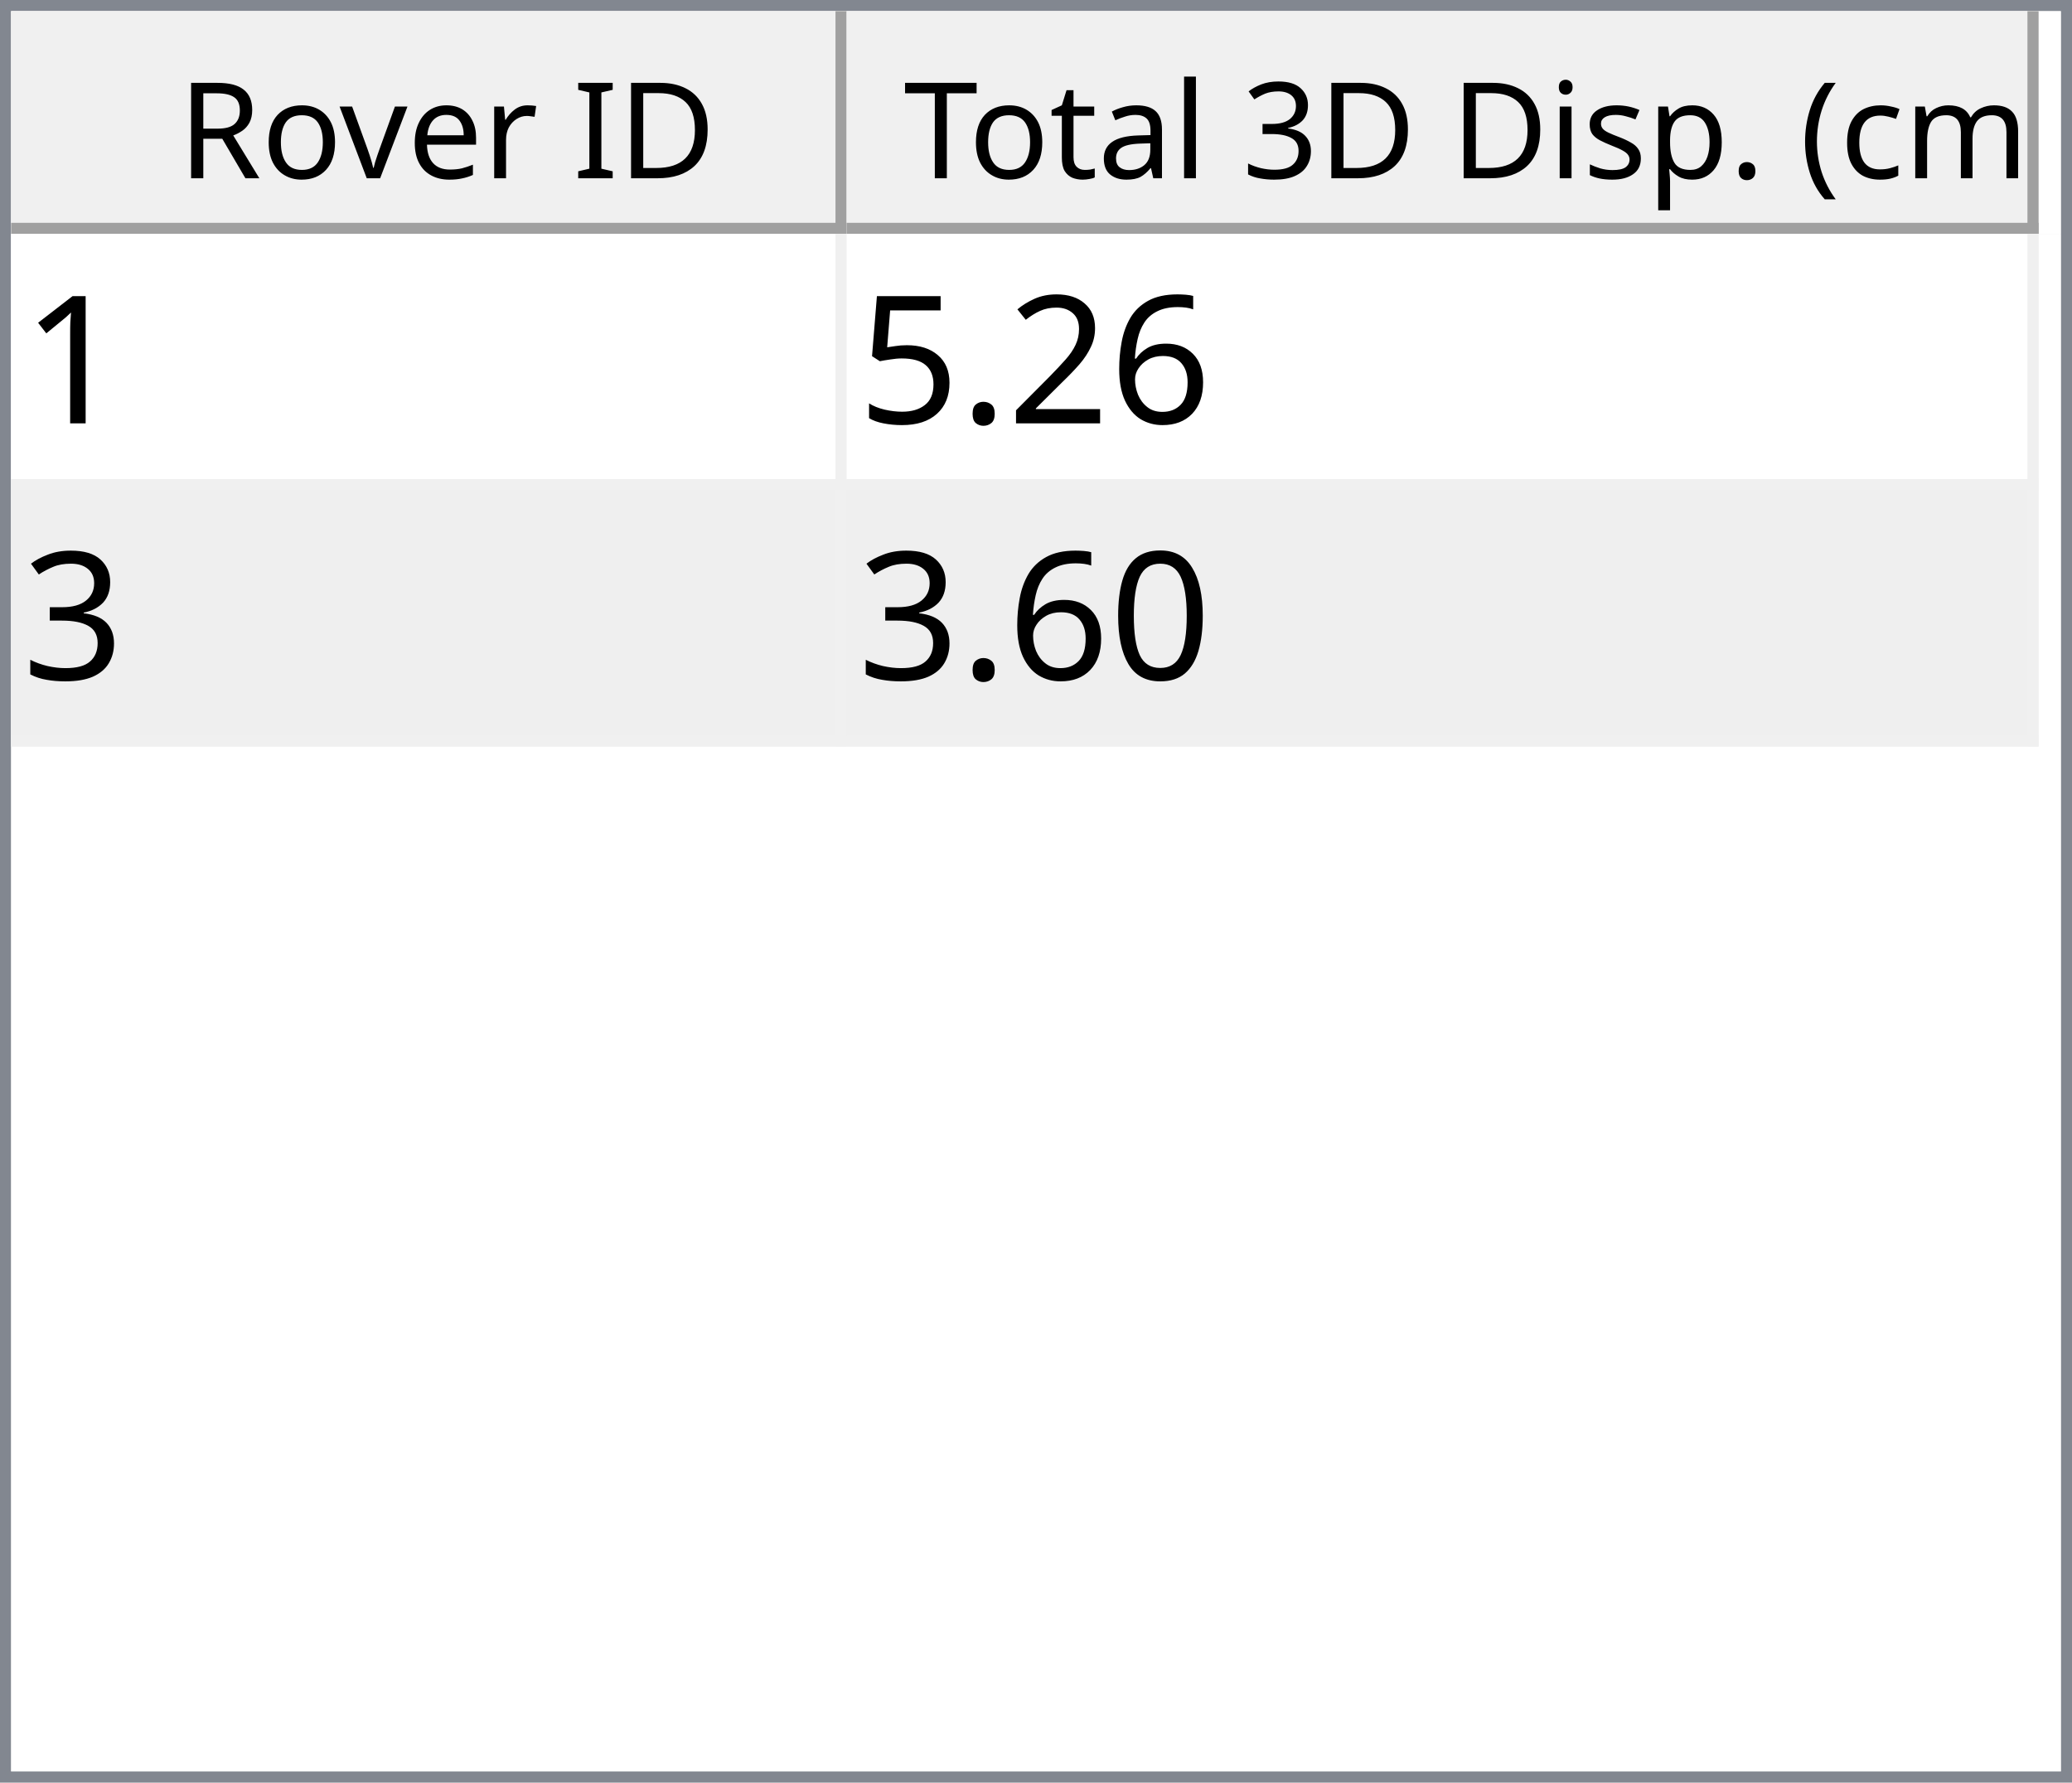
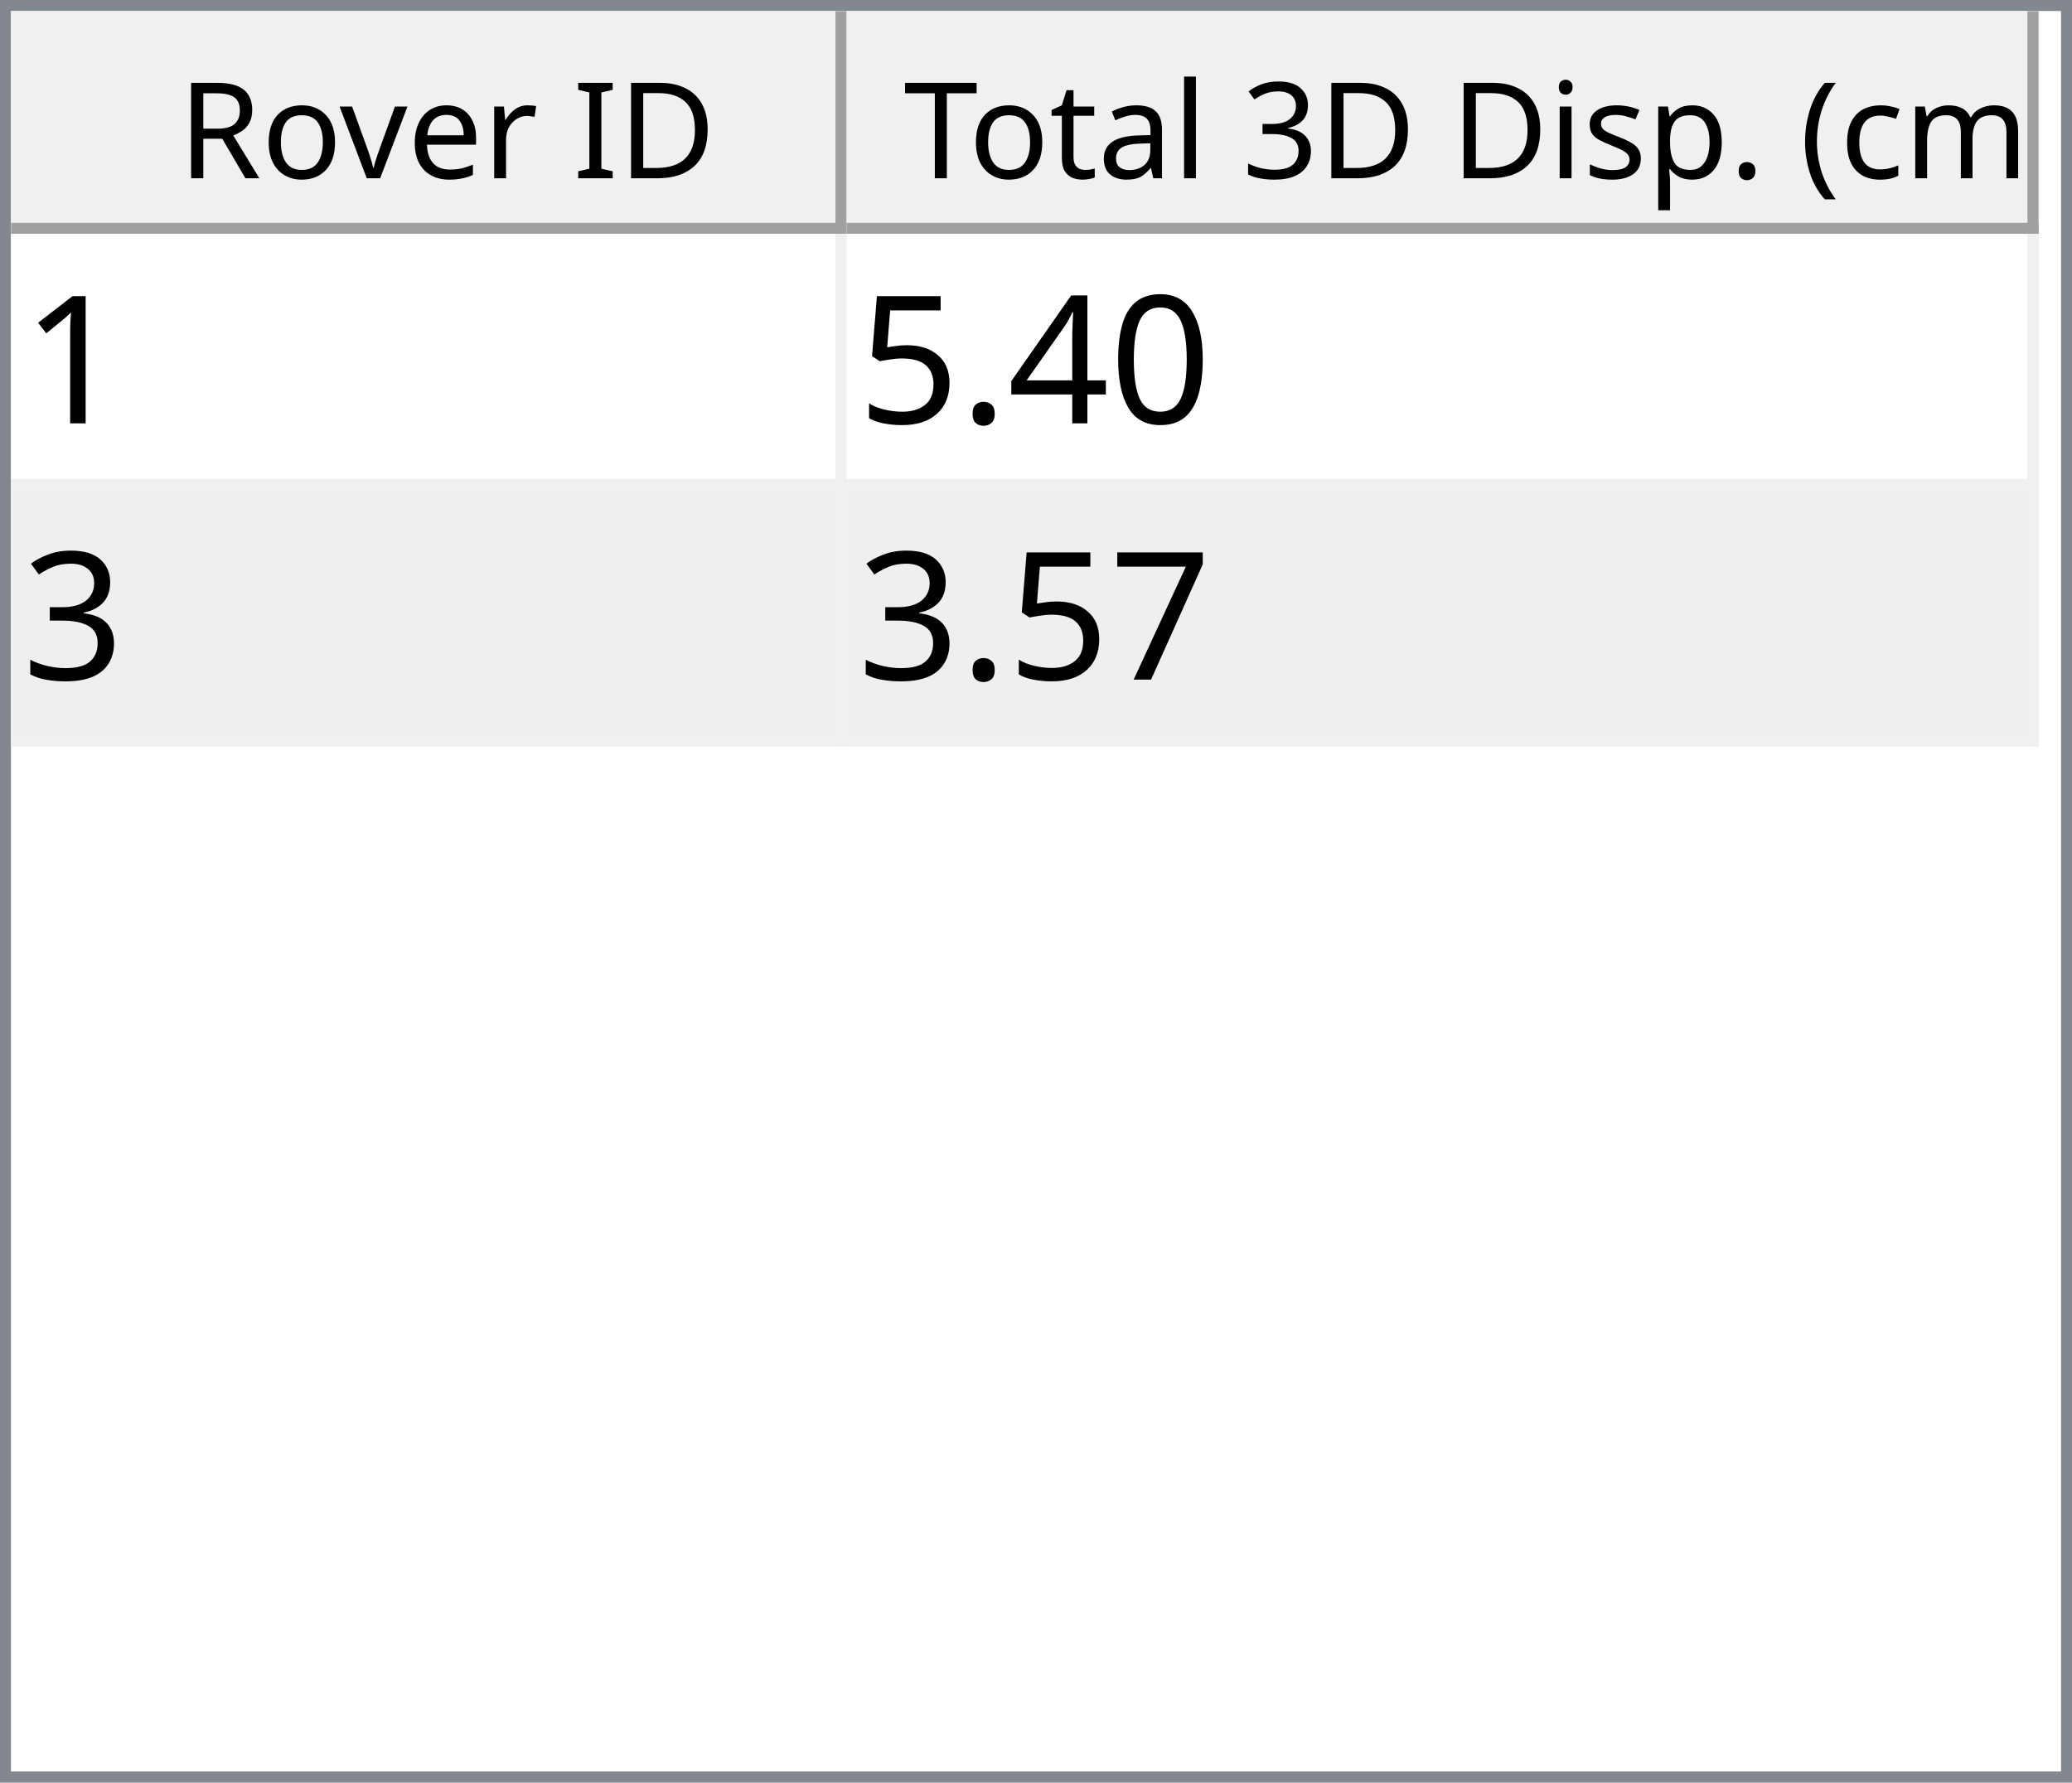
<svg xmlns="http://www.w3.org/2000/svg" style="fill-opacity:1; color-rendering:auto; color-interpolation:auto; text-rendering:auto; stroke:black; stroke-linecap:square; stroke-miterlimit:10; shape-rendering:auto; stroke-opacity:1; fill:black; stroke-dasharray:none; font-weight:normal; stroke-width:1; font-family:'Dialog'; font-style:normal; stroke-linejoin:miter; font-size:12px; stroke-dashoffset:0; image-rendering:auto;" width="186" height="160">
  <defs id="genericDefs" />
  <g>
    <defs id="defs1">
      <clipPath clipPathUnits="userSpaceOnUse" id="clipPath1">
        <path d="M0 0 L186 0 L186 160 L0 160 L0 0 Z" />
      </clipPath>
      <clipPath clipPathUnits="userSpaceOnUse" id="clipPath2">
        <path d="M0 0 L0 160 L186 160 L186 0 Z" />
      </clipPath>
      <clipPath clipPathUnits="userSpaceOnUse" id="clipPath3">
        <path d="M0 0 L0 20 L184 20 L184 0 Z" />
      </clipPath>
      <clipPath clipPathUnits="userSpaceOnUse" id="clipPath4">
        <path d="M0 0 L0 20 L75 20 L75 0 Z" />
      </clipPath>
      <clipPath clipPathUnits="userSpaceOnUse" id="clipPath5">
        <path d="M1 1 L1 19 L74 19 L74 1 Z" />
      </clipPath>
      <clipPath clipPathUnits="userSpaceOnUse" id="clipPath6">
        <path d="M0 0 L0 18 L73 18 L73 0 Z" />
      </clipPath>
      <clipPath clipPathUnits="userSpaceOnUse" id="clipPath7">
        <path d="M-0.5 -0.5 L-0.5 19.5 L74.5 19.5 L74.5 -0.5 Z" />
      </clipPath>
      <clipPath clipPathUnits="userSpaceOnUse" id="clipPath8">
        <path d="M0 0 L0 20 L107 20 L107 0 Z" />
      </clipPath>
      <clipPath clipPathUnits="userSpaceOnUse" id="clipPath9">
        <path d="M1 1 L1 19 L106 19 L106 1 Z" />
      </clipPath>
      <clipPath clipPathUnits="userSpaceOnUse" id="clipPath10">
        <path d="M0 0 L0 18 L105 18 L105 0 Z" />
      </clipPath>
      <clipPath clipPathUnits="userSpaceOnUse" id="clipPath11">
        <path d="M-0.5 -0.5 L-0.5 19.5 L106.5 19.5 L106.5 -0.5 Z" />
      </clipPath>
      <clipPath clipPathUnits="userSpaceOnUse" id="clipPath12">
        <path d="M0 0 L0 138 L184 138 L184 0 Z" />
      </clipPath>
      <clipPath clipPathUnits="userSpaceOnUse" id="clipPath13">
        <path d="M0 0 L0 46 L182 46 L182 0 Z" />
      </clipPath>
      <clipPath clipPathUnits="userSpaceOnUse" id="clipPath14">
        <path d="M-0.5 -0.5 L-0.5 45.5 L181.5 45.5 L181.5 -0.5 Z" />
      </clipPath>
      <clipPath clipPathUnits="userSpaceOnUse" id="clipPath15">
        <path d="M0 0 L0 22 L74 22 L74 0 Z" />
      </clipPath>
      <clipPath clipPathUnits="userSpaceOnUse" id="clipPath16">
        <path d="M0 0 L0 22 L106 22 L106 0 Z" />
      </clipPath>
      <font horiz-adv-x="64.551" id="font1">
        <font-face ascent="107.91" descent="25.098" units-per-em="100" style="font-style:normal; font-family:Segoe UI; font-weight:normal;" />
        <missing-glyph horiz-adv-x="64.551" d="M8.109 0 L8.109 68.266 L56.453 68.266 L56.453 0 L8.109 0 ZM15.328 7.234 L49.219 7.234 L49.219 61.031 L15.328 61.031 L15.328 7.234 Z" />
        <glyph unicode="D" horiz-adv-x="70.117" d="M9.188 0 L9.188 70.016 L28.516 70.016 Q65.531 70.016 65.531 35.891 Q65.531 19.672 55.25 9.836 Q44.969 0 27.734 0 L9.188 0 ZM17.391 62.594 L17.391 7.422 L27.828 7.422 Q41.609 7.422 49.273 14.797 Q56.938 22.172 56.938 35.688 Q56.938 62.594 28.328 62.594 L17.391 62.594 Z" />
        <glyph unicode="I" horiz-adv-x="26.611" d="M17.391 0 L9.188 0 L9.188 70.016 L17.391 70.016 L17.391 0 Z" />
        <glyph unicode=" " horiz-adv-x="27.393" d="" />
        <glyph unicode="r" horiz-adv-x="34.766" d="M34.188 41.891 Q32.078 43.5 28.125 43.5 Q23 43.5 19.555 38.672 Q16.109 33.844 16.109 25.484 L16.109 0 L8.109 0 L8.109 50 L16.109 50 L16.109 39.703 L16.312 39.703 Q18.016 44.969 21.531 47.922 Q25.047 50.875 29.391 50.875 Q32.516 50.875 34.188 50.203 L34.188 41.891 Z" />
        <glyph unicode="e" horiz-adv-x="52.295" d="M48.297 23 L12.984 23 Q13.188 14.656 17.484 10.109 Q21.781 5.562 29.297 5.562 Q37.75 5.562 44.828 11.141 L44.828 3.609 Q38.234 -1.172 27.391 -1.172 Q16.797 -1.172 10.742 5.641 Q4.688 12.453 4.688 24.812 Q4.688 36.469 11.305 43.82 Q17.922 51.172 27.734 51.172 Q37.547 51.172 42.922 44.828 Q48.297 38.484 48.297 27.203 L48.297 23 ZM40.094 29.781 Q40.047 36.719 36.75 40.578 Q33.453 44.438 27.594 44.438 Q21.922 44.438 17.969 40.383 Q14.016 36.328 13.094 29.781 L40.094 29.781 Z" />
        <glyph unicode="v" horiz-adv-x="47.9" d="M47.406 50 L27.484 0 L19.625 0 L0.688 50 L9.469 50 L22.172 13.672 Q23.578 9.672 23.922 6.688 L24.125 6.688 Q24.609 10.453 25.688 13.484 L38.969 50 L47.406 50 Z" />
        <glyph unicode="o" horiz-adv-x="58.594" d="M29 -1.172 Q17.922 -1.172 11.305 5.836 Q4.688 12.844 4.688 24.422 Q4.688 37.016 11.57 44.094 Q18.453 51.172 30.172 51.172 Q41.359 51.172 47.633 44.289 Q53.906 37.406 53.906 25.203 Q53.906 13.234 47.141 6.031 Q40.375 -1.172 29 -1.172 ZM29.594 44.438 Q21.875 44.438 17.383 39.188 Q12.891 33.938 12.891 24.703 Q12.891 15.828 17.43 10.695 Q21.969 5.562 29.594 5.562 Q37.359 5.562 41.531 10.594 Q45.703 15.625 45.703 24.906 Q45.703 34.281 41.531 39.359 Q37.359 44.438 29.594 44.438 Z" />
        <glyph unicode="R" horiz-adv-x="59.814" d="M59.375 0 L49.609 0 L37.891 19.625 Q36.281 22.359 34.766 24.289 Q33.25 26.219 31.664 27.438 Q30.078 28.656 28.25 29.219 Q26.422 29.781 24.125 29.781 L17.391 29.781 L17.391 0 L9.188 0 L9.188 70.016 L30.078 70.016 Q34.672 70.016 38.555 68.867 Q42.438 67.719 45.289 65.375 Q48.141 63.031 49.758 59.547 Q51.375 56.062 51.375 51.375 Q51.375 47.703 50.273 44.656 Q49.172 41.609 47.148 39.211 Q45.125 36.812 42.266 35.133 Q39.406 33.453 35.844 32.516 L35.844 32.328 Q37.594 31.547 38.891 30.547 Q40.188 29.547 41.359 28.18 Q42.531 26.812 43.68 25.078 Q44.828 23.344 46.234 21.047 L59.375 0 ZM17.391 62.594 L17.391 37.203 L28.516 37.203 Q31.594 37.203 34.203 38.133 Q36.812 39.062 38.719 40.797 Q40.625 42.531 41.703 45.047 Q42.781 47.562 42.781 50.688 Q42.781 56.297 39.141 59.445 Q35.5 62.594 28.609 62.594 L17.391 62.594 Z" />
        <glyph unicode=")" horiz-adv-x="30.176" d="M8.297 -15.922 L1.172 -15.922 Q16.406 2.344 16.406 26.812 Q16.406 51.469 1.078 70.016 L8.297 70.016 Q23.531 52.156 23.531 26.703 Q23.531 1.375 8.297 -15.922 Z" />
        <glyph unicode="m" horiz-adv-x="86.133" d="M79.109 0 L71.094 0 L71.094 28.719 Q71.094 37.016 68.531 40.727 Q65.969 44.438 59.906 44.438 Q54.781 44.438 51.195 39.75 Q47.609 35.062 47.609 28.516 L47.609 0 L39.594 0 L39.594 29.688 Q39.594 44.438 28.219 44.438 Q22.953 44.438 19.531 40.016 Q16.109 35.594 16.109 28.516 L16.109 0 L8.109 0 L8.109 50 L16.109 50 L16.109 42.094 L16.312 42.094 Q21.625 51.172 31.844 51.172 Q36.969 51.172 40.773 48.312 Q44.578 45.453 46 40.828 Q51.562 51.172 62.594 51.172 Q79.109 51.172 79.109 30.812 L79.109 0 Z" />
        <glyph unicode="c" horiz-adv-x="46.191" d="M42.188 2.297 Q36.422 -1.172 28.516 -1.172 Q17.828 -1.172 11.258 5.789 Q4.688 12.75 4.688 23.828 Q4.688 36.188 11.766 43.68 Q18.844 51.172 30.672 51.172 Q37.25 51.172 42.281 48.734 L42.281 40.531 Q36.719 44.438 30.375 44.438 Q22.703 44.438 17.797 38.945 Q12.891 33.453 12.891 24.516 Q12.891 15.719 17.508 10.641 Q22.125 5.562 29.891 5.562 Q36.422 5.562 42.188 9.906 L42.188 2.297 Z" />
        <glyph unicode="(" horiz-adv-x="30.176" d="M29.109 -15.922 L21.969 -15.922 Q6.844 1.375 6.844 26.703 Q6.844 52.156 21.969 70.016 L29.203 70.016 Q13.875 51.469 13.875 26.812 Q13.875 2.344 29.109 -15.922 Z" />
        <glyph unicode="." horiz-adv-x="21.68" d="M10.891 -1.078 Q8.641 -1.078 7.055 0.539 Q5.469 2.156 5.469 4.391 Q5.469 6.641 7.055 8.273 Q8.641 9.906 10.891 9.906 Q13.188 9.906 14.797 8.273 Q16.406 6.641 16.406 4.391 Q16.406 2.156 14.797 0.539 Q13.188 -1.078 10.891 -1.078 Z" />
        <glyph unicode="p" horiz-adv-x="58.789" d="M16.312 7.234 L16.109 7.234 L16.109 -23 L8.109 -23 L8.109 50 L16.109 50 L16.109 41.219 L16.312 41.219 Q22.219 51.172 33.594 51.172 Q43.266 51.172 48.688 44.461 Q54.109 37.75 54.109 26.469 Q54.109 13.922 48 6.375 Q41.891 -1.172 31.297 -1.172 Q21.578 -1.172 16.312 7.234 ZM16.109 27.391 L16.109 20.406 Q16.109 14.203 20.141 9.883 Q24.172 5.562 30.375 5.562 Q37.641 5.562 41.773 11.133 Q45.906 16.703 45.906 26.609 Q45.906 34.969 42.047 39.703 Q38.188 44.438 31.594 44.438 Q24.609 44.438 20.359 39.578 Q16.109 34.719 16.109 27.391 Z" />
        <glyph unicode="s" horiz-adv-x="42.432" d="M5.078 1.812 L5.078 10.406 Q11.625 5.562 19.484 5.562 Q30.031 5.562 30.031 12.594 Q30.031 14.594 29.125 15.992 Q28.219 17.391 26.68 18.461 Q25.141 19.531 23.07 20.383 Q21 21.234 18.609 22.172 Q15.281 23.484 12.766 24.828 Q10.25 26.172 8.57 27.859 Q6.891 29.547 6.031 31.695 Q5.172 33.844 5.172 36.719 Q5.172 40.234 6.789 42.945 Q8.406 45.656 11.086 47.484 Q13.766 49.312 17.211 50.242 Q20.656 51.172 24.312 51.172 Q30.812 51.172 35.938 48.922 L35.938 40.828 Q30.422 44.438 23.25 44.438 Q21 44.438 19.195 43.922 Q17.391 43.406 16.094 42.477 Q14.797 41.547 14.086 40.258 Q13.375 38.969 13.375 37.406 Q13.375 35.453 14.086 34.133 Q14.797 32.812 16.164 31.789 Q17.531 30.766 19.484 29.938 Q21.438 29.109 23.922 28.125 Q27.25 26.859 29.883 25.516 Q32.516 24.172 34.375 22.484 Q36.234 20.797 37.234 18.602 Q38.234 16.406 38.234 13.375 Q38.234 9.672 36.602 6.938 Q34.969 4.203 32.234 2.398 Q29.5 0.594 25.93 -0.289 Q22.359 -1.172 18.453 -1.172 Q10.75 -1.172 5.078 1.812 Z" />
        <glyph unicode="i" horiz-adv-x="24.219" d="M12.203 62.703 Q10.062 62.703 8.547 64.164 Q7.031 65.625 7.031 67.875 Q7.031 70.125 8.547 71.609 Q10.062 73.094 12.203 73.094 Q14.406 73.094 15.945 71.609 Q17.484 70.125 17.484 67.875 Q17.484 65.719 15.945 64.211 Q14.406 62.703 12.203 62.703 ZM16.109 0 L8.109 0 L8.109 50 L16.109 50 L16.109 0 Z" />
        <glyph unicode="3" horiz-adv-x="53.906" d="M46.531 19.828 Q46.531 15.094 44.75 11.211 Q42.969 7.328 39.719 4.57 Q36.469 1.812 31.93 0.297 Q27.391 -1.219 21.922 -1.219 Q11.922 -1.219 6 2.594 L6 11.188 Q13.094 5.609 22.219 5.609 Q25.875 5.609 28.828 6.539 Q31.781 7.469 33.906 9.227 Q36.031 10.984 37.18 13.477 Q38.328 15.969 38.328 19.094 Q38.328 32.812 18.797 32.812 L12.984 32.812 L12.984 39.594 L18.5 39.594 Q35.797 39.594 35.797 52.484 Q35.797 64.406 22.609 64.406 Q15.188 64.406 8.688 59.422 L8.688 67.188 Q15.375 71.188 24.609 71.188 Q29 71.188 32.57 69.969 Q36.141 68.75 38.68 66.555 Q41.219 64.359 42.609 61.281 Q44 58.203 44 54.5 Q44 40.672 30.031 36.719 L30.031 36.531 Q33.594 36.141 36.625 34.797 Q39.656 33.453 41.852 31.305 Q44.047 29.156 45.289 26.25 Q46.531 23.344 46.531 19.828 Z" />
        <glyph unicode="l" horiz-adv-x="24.219" d="M16.109 0 L8.109 0 L8.109 74.031 L16.109 74.031 L16.109 0 Z" />
        <glyph unicode="a" horiz-adv-x="50.879" d="M43.891 0 L35.891 0 L35.891 7.812 L35.688 7.812 Q30.469 -1.172 20.312 -1.172 Q12.844 -1.172 8.617 2.781 Q4.391 6.734 4.391 13.281 Q4.391 27.297 20.906 29.594 L35.891 31.688 Q35.891 44.438 25.594 44.438 Q16.547 44.438 9.281 38.281 L9.281 46.484 Q16.656 51.172 26.266 51.172 Q43.891 51.172 43.891 32.516 L43.891 0 ZM35.891 25.297 L23.828 23.641 Q18.266 22.859 15.43 20.875 Q12.594 18.891 12.594 13.875 Q12.594 10.203 15.211 7.883 Q17.828 5.562 22.172 5.562 Q28.125 5.562 32.008 9.742 Q35.891 13.922 35.891 20.312 L35.891 25.297 Z" />
        <glyph unicode="t" horiz-adv-x="33.887" d="M31.297 0.484 Q28.469 -1.078 23.828 -1.078 Q10.688 -1.078 10.688 13.578 L10.688 43.172 L2.094 43.172 L2.094 50 L10.688 50 L10.688 62.203 L18.703 64.797 L18.703 50 L31.297 50 L31.297 43.172 L18.703 43.172 L18.703 14.984 Q18.703 9.969 20.414 7.82 Q22.125 5.672 26.078 5.672 Q29.109 5.672 31.297 7.328 L31.297 0.484 Z" />
        <glyph unicode="T" horiz-adv-x="52.393" d="M50.594 62.594 L30.375 62.594 L30.375 0 L22.172 0 L22.172 62.594 L2 62.594 L2 70.016 L50.594 70.016 L50.594 62.594 Z" />
      </font>
      <font horiz-adv-x="75.0" id="font2">
        <font-face ascent="100.537" descent="21.973" units-per-em="100" style="font-style:normal; font-family:sans-serif; font-weight:normal;" />
        <missing-glyph horiz-adv-x="75.0" d="M12.5 0 L12.5 62.5 L62.5 62.5 L62.5 0 L12.5 0 ZM14.062 1.562 L60.938 1.562 L60.938 60.938 L14.062 60.938 L14.062 1.562 Z" />
        <glyph unicode="1" horiz-adv-x="55.615" d="M37.25 0 L28.469 0 L28.469 56 Q25.297 52.984 20.141 49.953 Q14.984 46.922 10.891 45.406 L10.891 53.906 Q18.266 57.375 23.781 62.305 Q29.297 67.234 31.594 71.875 L37.25 71.875 L37.25 0 Z" />
-         <glyph unicode="6" horiz-adv-x="55.615" d="M49.75 54.047 L41.016 53.375 Q39.844 58.547 37.703 60.891 Q34.125 64.656 28.906 64.656 Q24.703 64.656 21.531 62.312 Q17.391 59.281 14.992 53.469 Q12.594 47.656 12.5 36.922 Q15.672 41.75 20.266 44.094 Q24.859 46.438 29.891 46.438 Q38.672 46.438 44.852 39.969 Q51.031 33.5 51.031 23.25 Q51.031 16.5 48.125 10.719 Q45.219 4.938 40.141 1.859 Q35.062 -1.219 28.609 -1.219 Q17.625 -1.219 10.695 6.859 Q3.766 14.938 3.766 33.5 Q3.766 54.25 11.422 63.672 Q18.109 71.875 29.438 71.875 Q37.891 71.875 43.289 67.141 Q48.688 62.406 49.75 54.047 ZM13.875 23.188 Q13.875 18.656 15.797 14.508 Q17.719 10.359 21.188 8.18 Q24.656 6 28.469 6 Q34.031 6 38.039 10.492 Q42.047 14.984 42.047 22.703 Q42.047 30.125 38.086 34.398 Q34.125 38.672 28.125 38.672 Q22.172 38.672 18.023 34.398 Q13.875 30.125 13.875 23.188 Z" />
-         <glyph unicode="2" horiz-adv-x="55.615" d="M50.344 8.453 L50.344 0 L3.031 0 Q2.938 3.172 4.047 6.109 Q5.859 10.938 9.836 15.625 Q13.812 20.312 21.344 26.469 Q33.016 36.031 37.117 41.625 Q41.219 47.219 41.219 52.203 Q41.219 57.422 37.477 61.008 Q33.734 64.594 27.734 64.594 Q21.391 64.594 17.578 60.789 Q13.766 56.984 13.719 50.25 L4.688 51.172 Q5.609 61.281 11.664 66.578 Q17.719 71.875 27.938 71.875 Q38.234 71.875 44.242 66.164 Q50.25 60.453 50.25 52 Q50.25 47.703 48.492 43.555 Q46.734 39.406 42.656 34.812 Q38.578 30.219 29.109 22.219 Q21.188 15.578 18.945 13.211 Q16.703 10.844 15.234 8.453 L50.344 8.453 Z" />
+         <glyph unicode="0" horiz-adv-x="55.615" d="M4.156 35.297 Q4.156 48 6.766 55.742 Q9.375 63.484 14.523 67.68 Q19.672 71.875 27.484 71.875 Q33.25 71.875 37.594 69.555 Q41.938 67.234 44.773 62.867 Q47.609 58.5 49.219 52.227 Q50.828 45.953 50.828 35.297 Q50.828 22.703 48.242 14.969 Q45.656 7.234 40.508 3.008 Q35.359 -1.219 27.484 -1.219 Q17.141 -1.219 11.234 6.203 Q4.156 15.141 4.156 35.297 ZM13.188 35.297 Q13.188 17.672 17.312 11.836 Q21.438 6 27.484 6 Q33.547 6 37.672 11.859 Q41.797 17.719 41.797 35.297 Q41.797 52.984 37.672 58.789 Q33.547 64.594 27.391 64.594 Q21.344 64.594 17.719 59.469 Q13.188 52.938 13.188 35.297 Z" />
+         <glyph unicode="4" horiz-adv-x="55.615" d="M32.328 0 L32.328 17.141 L1.266 17.141 L1.266 25.203 L33.938 71.578 L41.109 71.578 L41.109 25.203 L50.781 25.203 L50.781 17.141 L41.109 17.141 L41.109 0 L32.328 0 ZM32.328 25.203 L32.328 57.469 L9.906 25.203 L32.328 25.203 Z" />
        <glyph unicode="." horiz-adv-x="27.783" d="M9.078 0 L9.078 10.016 L19.094 10.016 L19.094 0 L9.078 0 Z" />
        <glyph unicode="5" horiz-adv-x="55.615" d="M4.156 18.75 L13.375 19.531 Q14.406 12.797 18.141 9.398 Q21.875 6 27.156 6 Q33.5 6 37.891 10.789 Q42.281 15.578 42.281 23.484 Q42.281 31 38.062 35.352 Q33.844 39.703 27 39.703 Q22.75 39.703 19.336 37.773 Q15.922 35.844 13.969 32.766 L5.719 33.844 L12.641 70.609 L48.25 70.609 L48.25 62.203 L19.672 62.203 L15.828 42.969 Q22.266 47.469 29.344 47.469 Q38.719 47.469 45.164 40.969 Q51.609 34.469 51.609 24.266 Q51.609 14.547 45.953 7.469 Q39.062 -1.219 27.156 -1.219 Q17.391 -1.219 11.211 4.25 Q5.031 9.719 4.156 18.75 Z" />
        <glyph unicode="3" horiz-adv-x="55.615" d="M4.203 18.891 L12.984 20.062 Q14.5 12.594 18.141 9.297 Q21.781 6 27 6 Q33.203 6 37.477 10.297 Q41.75 14.594 41.75 20.953 Q41.75 27 37.797 30.93 Q33.844 34.859 27.734 34.859 Q25.25 34.859 21.531 33.891 L22.516 41.609 Q23.391 41.5 23.922 41.5 Q29.547 41.5 34.039 44.43 Q38.531 47.359 38.531 53.469 Q38.531 58.297 35.258 61.477 Q31.984 64.656 26.812 64.656 Q21.688 64.656 18.266 61.43 Q14.844 58.203 13.875 51.766 L5.078 53.328 Q6.688 62.156 12.398 67.016 Q18.109 71.875 26.609 71.875 Q32.469 71.875 37.398 69.359 Q42.328 66.844 44.945 62.5 Q47.562 58.156 47.562 53.266 Q47.562 48.641 45.07 44.828 Q42.578 41.016 37.703 38.766 Q44.047 37.312 47.562 32.695 Q51.078 28.078 51.078 21.141 Q51.078 11.766 44.242 5.25 Q37.406 -1.266 26.953 -1.266 Q17.531 -1.266 11.305 4.352 Q5.078 9.969 4.203 18.891 Z" />
-         <glyph unicode="0" horiz-adv-x="55.615" d="M4.156 35.297 Q4.156 48 6.766 55.742 Q9.375 63.484 14.523 67.68 Q19.672 71.875 27.484 71.875 Q33.25 71.875 37.594 69.555 Q41.938 67.234 44.773 62.867 Q47.609 58.5 49.219 52.227 Q50.828 45.953 50.828 35.297 Q50.828 22.703 48.242 14.969 Q45.656 7.234 40.508 3.008 Q35.359 -1.219 27.484 -1.219 Q17.141 -1.219 11.234 6.203 Q4.156 15.141 4.156 35.297 ZM13.188 35.297 Q13.188 17.672 17.312 11.836 Q21.438 6 27.484 6 Q33.547 6 37.672 11.859 Q41.797 17.719 41.797 35.297 Q41.797 52.984 37.672 58.789 Q33.547 64.594 27.391 64.594 Q21.344 64.594 17.719 59.469 Q13.188 52.938 13.188 35.297 Z" />
+         <glyph unicode="7" horiz-adv-x="55.615" d="M4.734 62.203 L4.734 70.656 L51.078 70.656 L51.078 63.812 Q44.234 56.547 37.523 44.484 Q30.812 32.422 27.156 19.672 Q24.516 10.688 23.781 0 L14.75 0 Q14.891 8.453 18.062 20.414 Q21.234 32.375 27.172 43.484 Q33.109 54.594 39.797 62.203 L4.734 62.203 Z" />
      </font>
    </defs>
    <g style="fill:white; stroke:white;">
      <rect x="0" y="0" width="186" style="clip-path:url(#clipPath1); stroke:none;" height="160" />
    </g>
    <g style="fill:white; text-rendering:optimizeSpeed; color-rendering:optimizeSpeed; image-rendering:optimizeSpeed; shape-rendering:crispEdges; stroke:white; color-interpolation:sRGB;">
      <rect x="0" width="186" height="160" y="0" style="stroke:none;" />
      <path style="stroke:none;" d="M0 160 L186 160 L186 0 L0 0 Z" />
    </g>
    <g style="fill:rgb(240,240,240); font-family:'Segoe UI'; stroke:rgb(240,240,240);">
      <rect x="0" y="0" width="186" style="clip-path:url(#clipPath2); stroke:none;" height="160" />
    </g>
    <g style="fill:rgb(130,135,144); font-family:'Segoe UI'; stroke:rgb(130,135,144);">
      <path d="M0 0 L186 0 L186 160 L0 160 L0 0 ZM1 1 L185 1 L185 159 L1 159 L1 1 Z" style="fill-rule:evenodd; clip-path:url(#clipPath2); stroke:none;" />
    </g>
    <g style="fill:white; font-family:'Segoe UI'; stroke:white;" transform="translate(1,1)">
      <rect x="0" y="0" width="184" style="clip-path:url(#clipPath3); stroke:none;" height="20" />
    </g>
    <g style="fill:rgb(240,240,240); font-family:'Segoe UI'; stroke:rgb(240,240,240);" transform="translate(1,1)">
      <rect x="0" y="0" width="75" style="clip-path:url(#clipPath4); stroke:none;" height="20" />
    </g>
    <g style="font-family:'Segoe UI';" transform="translate(2,2)">
      <text x="14" xml:space="preserve" y="14" style="clip-path:url(#clipPath6); stroke:none;">Rover ID</text>
    </g>
    <g style="fill:rgb(160,160,160); font-family:'Segoe UI'; stroke:rgb(160,160,160); stroke-linejoin:bevel;" transform="translate(1.5,1.5)">
      <line x1="74" x2="74" y1="0" style="fill:none; clip-path:url(#clipPath7);" y2="19" />
    </g>
    <g style="fill:rgb(160,160,160); font-family:'Segoe UI'; stroke:rgb(160,160,160); stroke-linejoin:bevel;" transform="matrix(1,0,0,1,1,1) translate(0.5,0.5)">
      <line x1="0" x2="74" y1="19" style="fill:none; clip-path:url(#clipPath7);" y2="19" />
    </g>
    <g style="fill:rgb(240,240,240); font-family:'Segoe UI'; stroke:rgb(240,240,240);" transform="translate(76,1)">
      <rect x="0" y="0" width="107" style="clip-path:url(#clipPath8); stroke:none;" height="20" />
    </g>
    <g style="font-family:'Segoe UI';" transform="translate(77,2)">
      <text x="1" xml:space="preserve" y="14" style="clip-path:url(#clipPath10); stroke:none;"> Total 3D Disp. (cm)</text>
    </g>
    <g style="fill:rgb(160,160,160); font-family:'Segoe UI'; stroke:rgb(160,160,160); stroke-linejoin:bevel;" transform="translate(76.5,1.5)">
      <line x1="106" x2="106" y1="0" style="fill:none; clip-path:url(#clipPath11);" y2="19" />
    </g>
    <g style="fill:rgb(160,160,160); font-family:'Segoe UI'; stroke:rgb(160,160,160); stroke-linejoin:bevel;" transform="matrix(1,0,0,1,76,1) translate(0.5,0.5)">
      <line x1="0" x2="106" y1="19" style="fill:none; clip-path:url(#clipPath11);" y2="19" />
    </g>
    <g style="fill:white; font-family:'Segoe UI'; stroke:white;" transform="translate(1,21)">
      <rect x="0" y="0" width="184" style="clip-path:url(#clipPath12); stroke:none;" height="138" />
    </g>
    <g style="fill:rgb(240,240,240); font-size:16px; font-family:sans-serif; stroke:rgb(240,240,240);" transform="translate(1,21)">
      <rect x="0" y="0" width="182" style="clip-path:url(#clipPath13); stroke:none;" height="46" />
      <line transform="translate(0.5,0.5)" x1="0" x2="181" y1="22" style="clip-path:url(#clipPath14); fill:none; stroke-linejoin:bevel;" y2="22" />
    </g>
    <g transform="matrix(1,0,0,1,1,21) translate(0.5,0.5)" style="fill:rgb(240,240,240); font-size:16px; font-family:sans-serif; stroke:rgb(240,240,240); stroke-linejoin:bevel;">
      <line x1="0" x2="181" y1="45" style="fill:none; clip-path:url(#clipPath14);" y2="45" />
    </g>
    <g transform="matrix(1,0,0,1,1,21) translate(0.5,0.5)" style="fill:rgb(240,240,240); font-size:16px; font-family:sans-serif; stroke:rgb(240,240,240); stroke-linejoin:bevel;">
      <line x1="74" x2="74" y1="0" style="fill:none; clip-path:url(#clipPath14);" y2="45" />
    </g>
    <g transform="matrix(1,0,0,1,1,21) translate(0.5,0.5)" style="fill:rgb(240,240,240); font-size:16px; font-family:sans-serif; stroke:rgb(240,240,240); stroke-linejoin:bevel;">
      <line x1="181" x2="181" y1="0" style="fill:none; clip-path:url(#clipPath14);" y2="45" />
    </g>
    <g style="fill:white; font-size:16px; font-family:sans-serif; stroke:white;" transform="matrix(1,0,0,1,1,21)">
      <rect x="0" y="0" width="74" style="clip-path:url(#clipPath15); stroke:none;" height="22" />
      <text x="1" y="17" style="fill:black; clip-path:url(#clipPath15); stroke:none;" xml:space="preserve">1</text>
    </g>
    <g style="fill:white; font-size:16px; font-family:sans-serif; stroke:white;" transform="matrix(1,0,0,1,1,21) translate(75,0)">
      <rect x="0" y="0" width="106" style="clip-path:url(#clipPath16); stroke:none;" height="22" />
-       <text x="1" y="17" style="fill:black; clip-path:url(#clipPath16); stroke:none;" xml:space="preserve">5.26</text>
+       <text x="1" y="17" style="fill:black; clip-path:url(#clipPath16); stroke:none;" xml:space="preserve">5.40</text>
    </g>
    <g style="fill:rgb(239,239,239); font-size:16px; font-family:sans-serif; stroke:rgb(239,239,239);" transform="matrix(1,0,0,1,1,21) translate(0,23)">
      <rect x="0" y="0" width="74" style="clip-path:url(#clipPath15); stroke:none;" height="22" />
      <text x="1" y="17" style="fill:black; clip-path:url(#clipPath15); stroke:none;" xml:space="preserve">3</text>
    </g>
    <g style="fill:rgb(239,239,239); font-size:16px; font-family:sans-serif; stroke:rgb(239,239,239);" transform="matrix(1,0,0,1,1,21) translate(75,23)">
      <rect x="0" y="0" width="106" style="clip-path:url(#clipPath16); stroke:none;" height="22" />
-       <text x="1" y="17" style="fill:black; clip-path:url(#clipPath16); stroke:none;" xml:space="preserve">3.60</text>
+       <text x="1" y="17" style="fill:black; clip-path:url(#clipPath16); stroke:none;" xml:space="preserve">3.57</text>
    </g>
  </g>
</svg>
